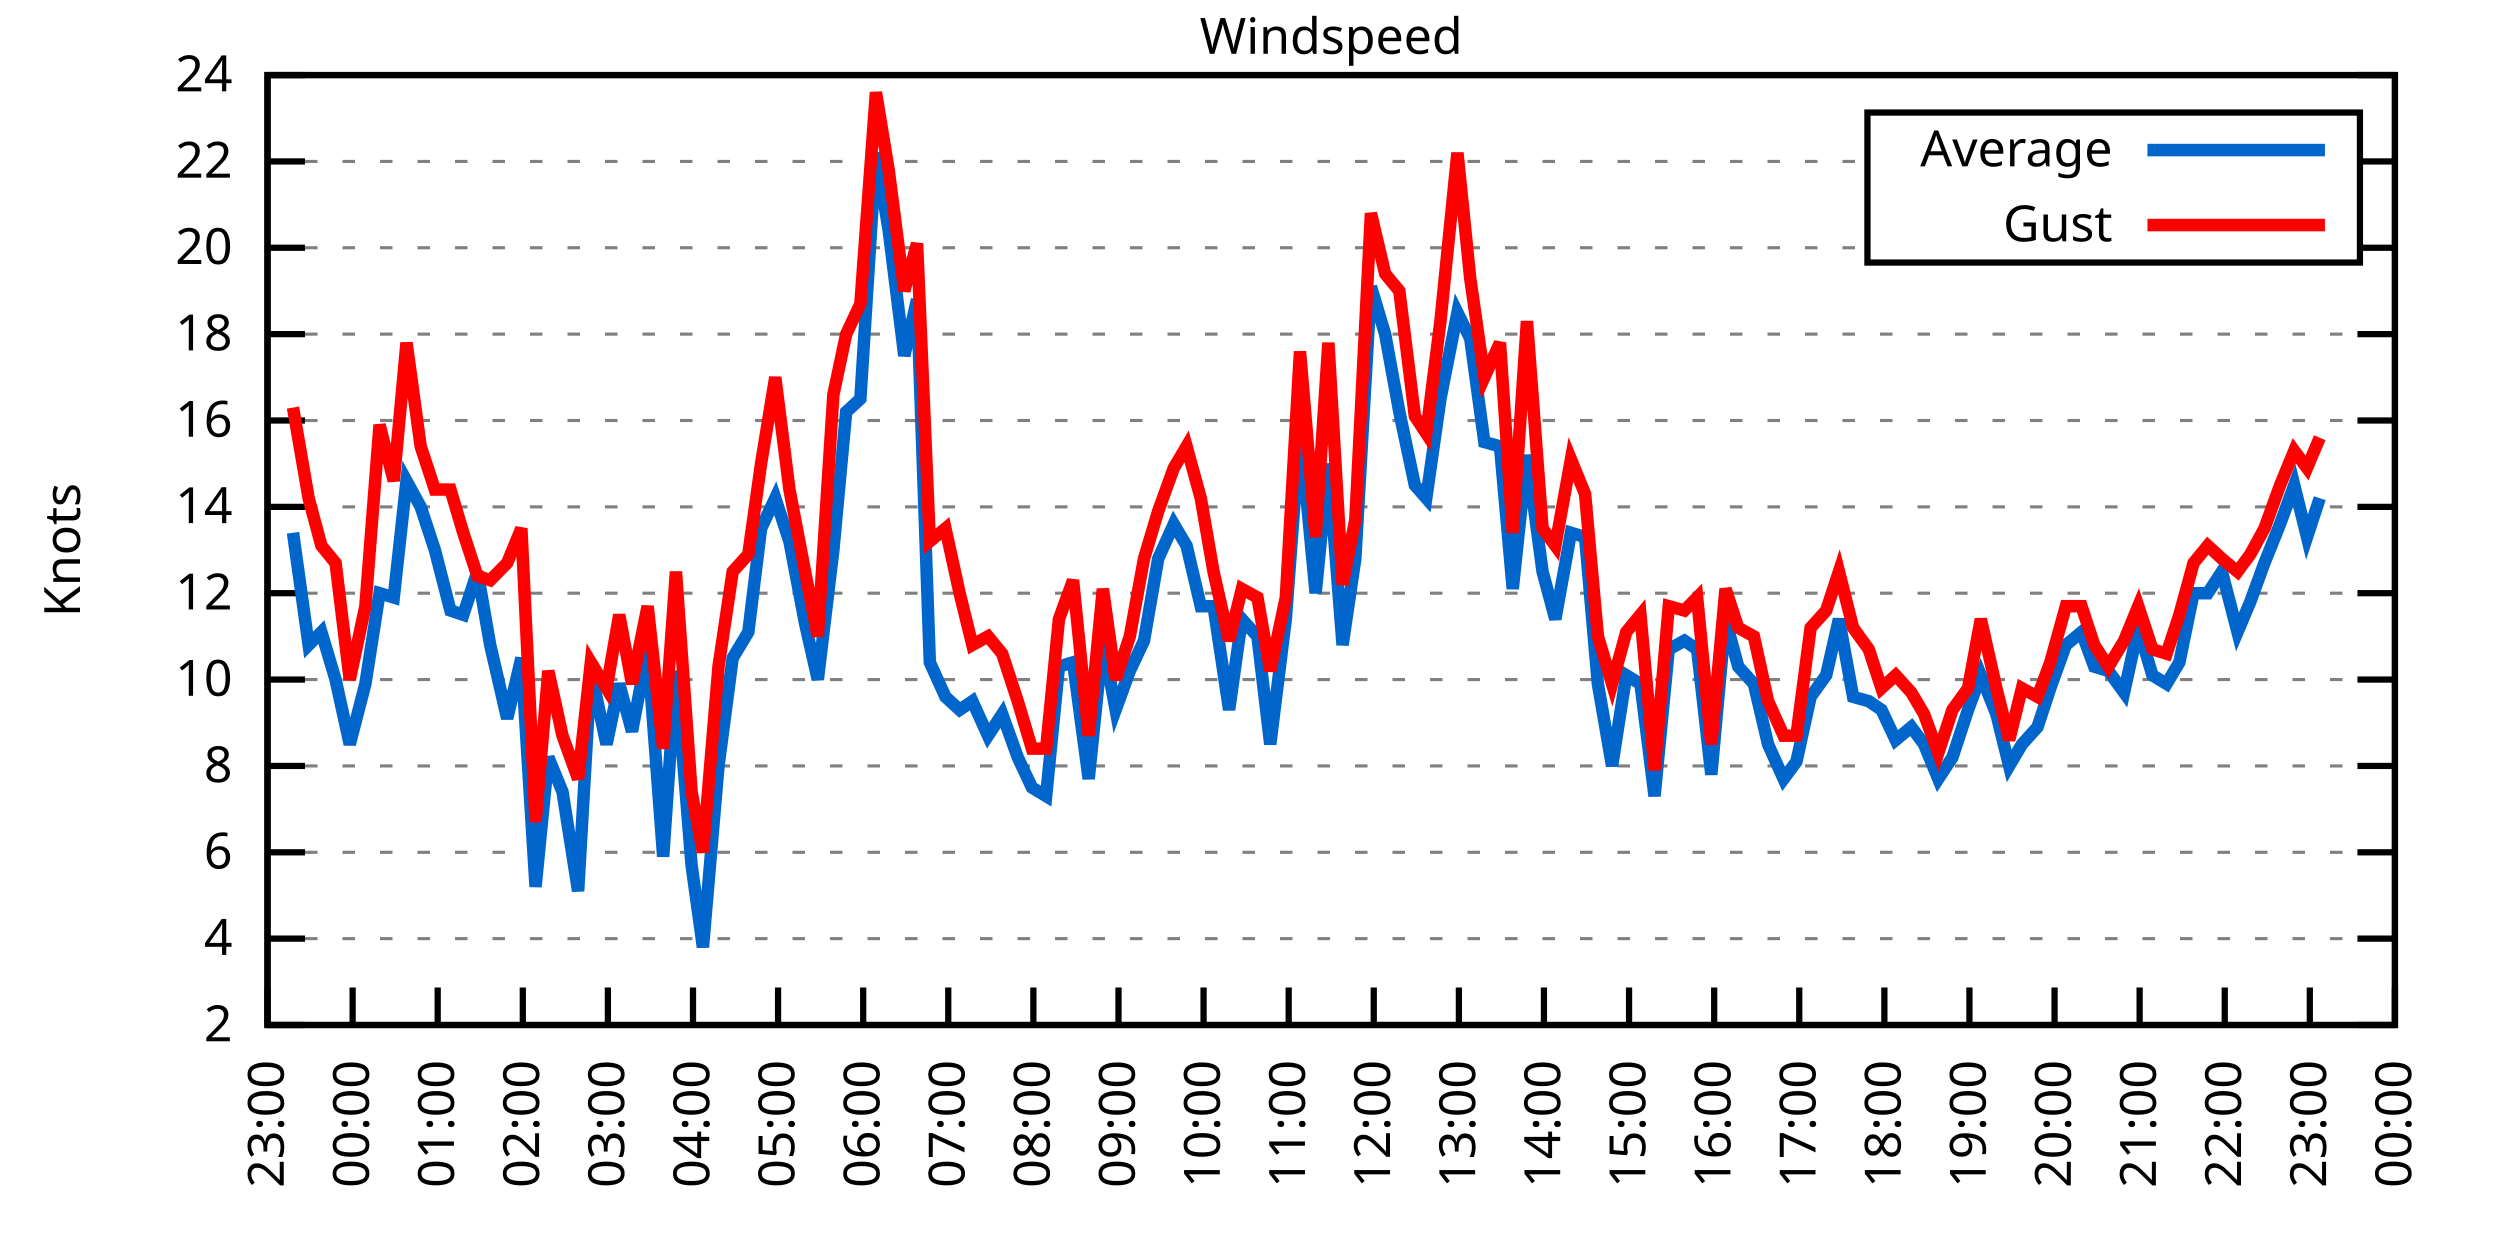
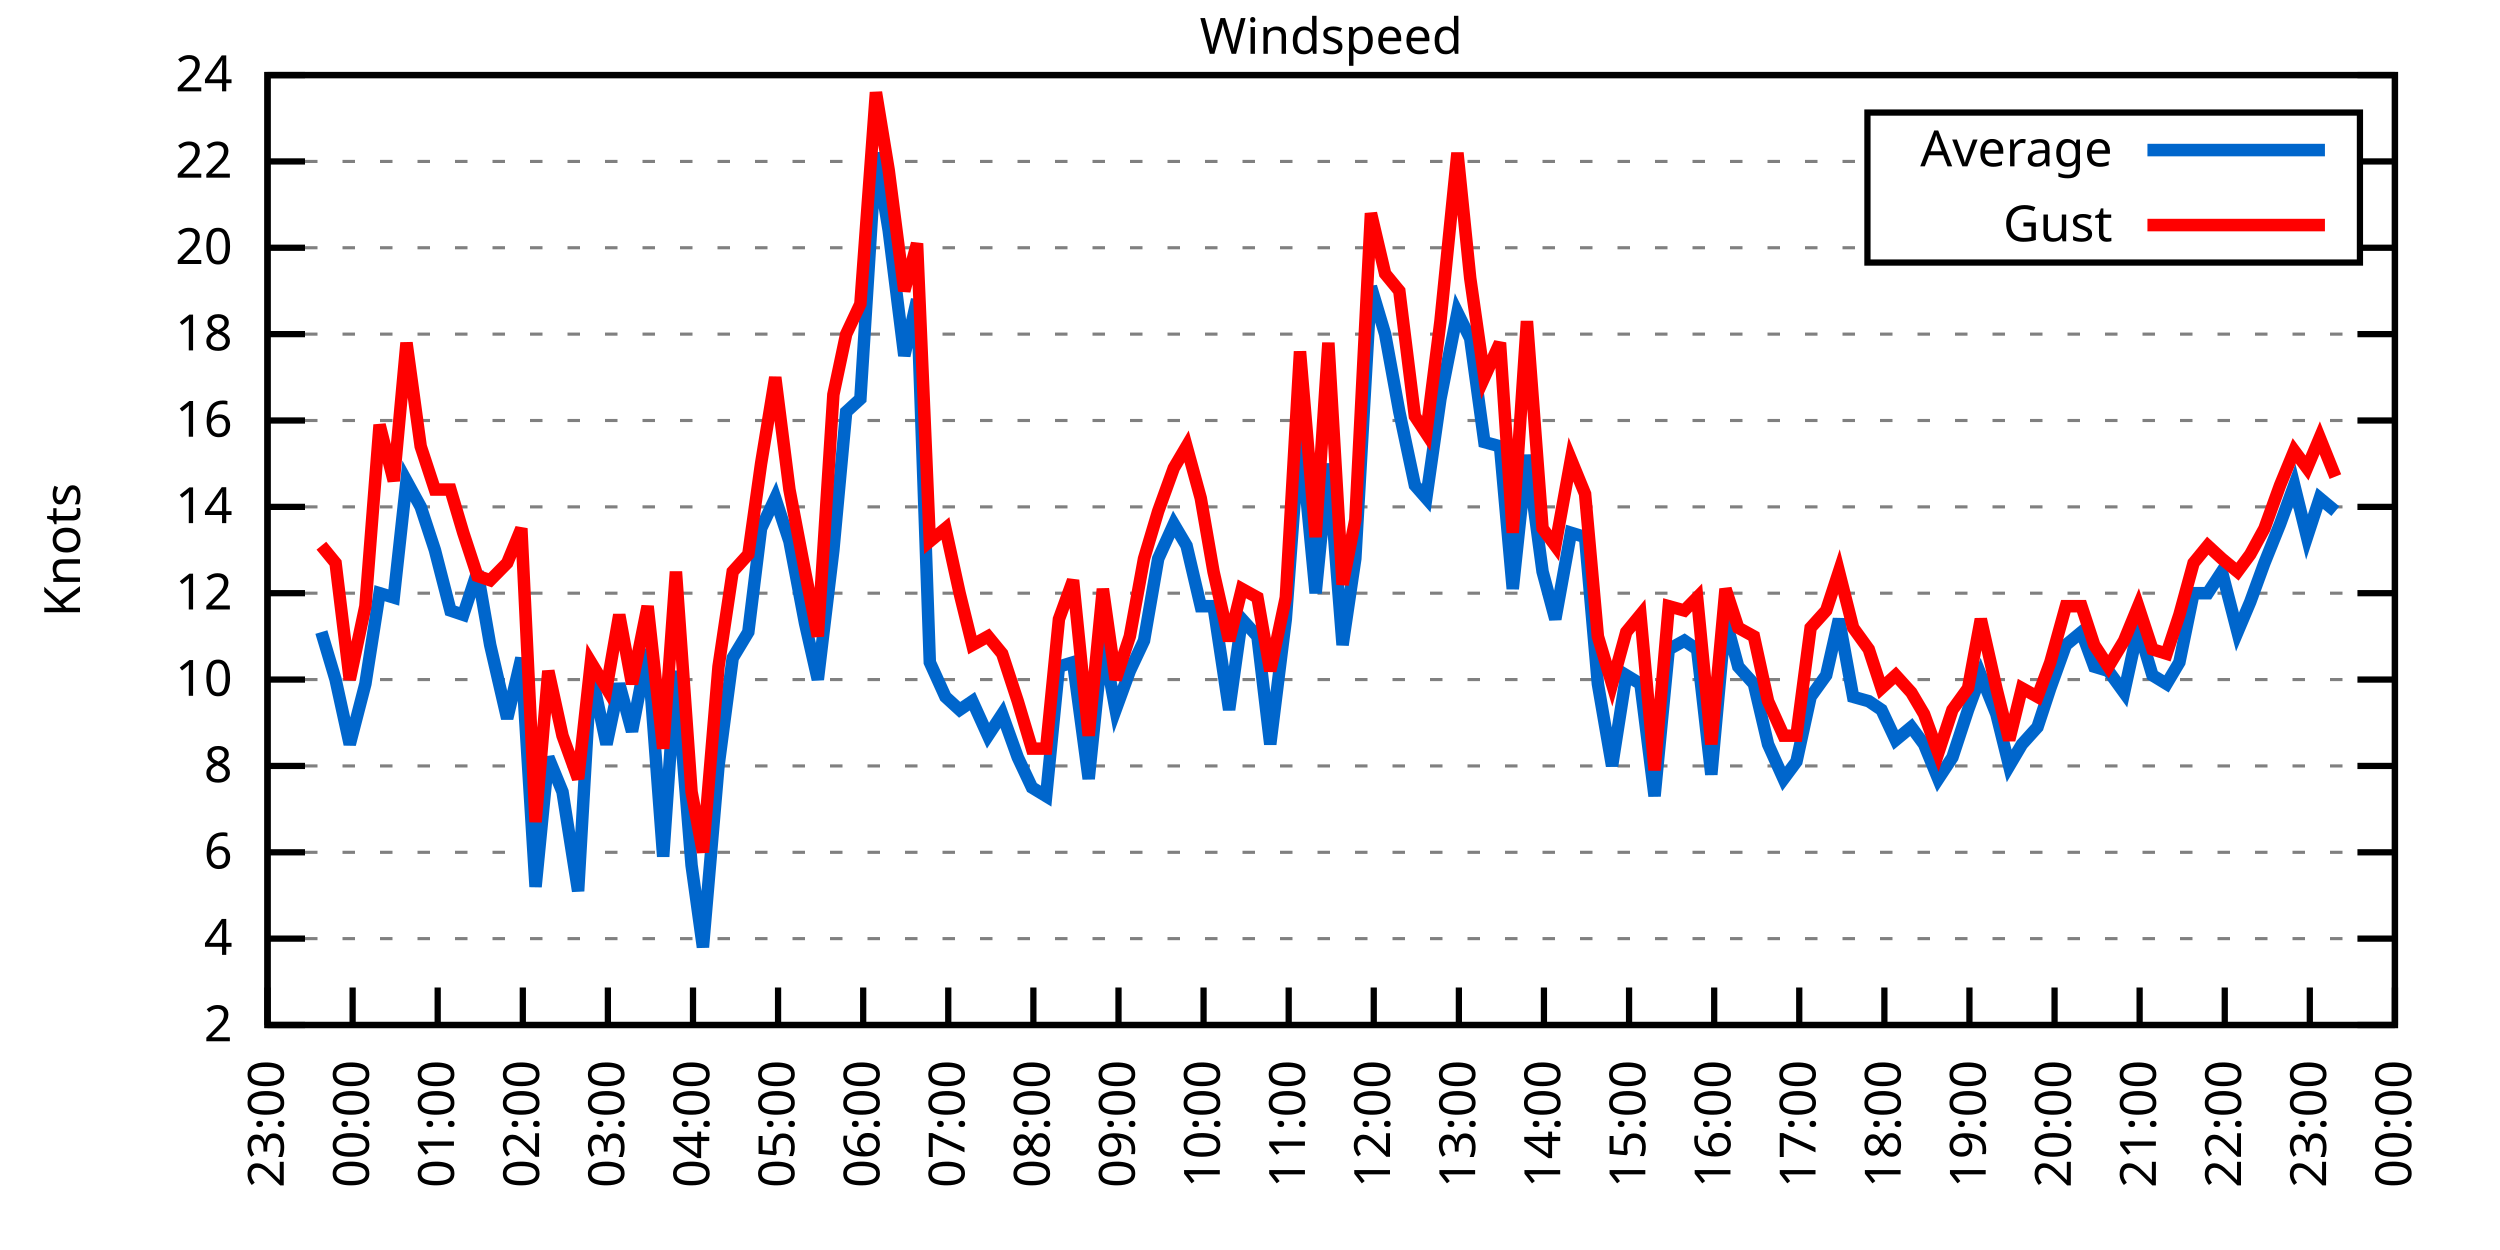
<svg xmlns="http://www.w3.org/2000/svg" xmlns:xlink="http://www.w3.org/1999/xlink" width="400" height="200" viewBox="0 0 400 200">
  <g id="gnuplot_canvas">
    <rect x="0" y="0" width="400" height="200" fill="none" />
    <defs>
      <circle id="gpDot" r="0.5" stroke-width="0.5" stroke="currentColor" />
      <path id="gpPt0" stroke-width="0.333" stroke="currentColor" d="M-1,0 h2 M0,-1 v2" />
      <path id="gpPt1" stroke-width="0.333" stroke="currentColor" d="M-1,-1 L1,1 M1,-1 L-1,1" />
      <path id="gpPt2" stroke-width="0.333" stroke="currentColor" d="M-1,0 L1,0 M0,-1 L0,1 M-1,-1 L1,1 M-1,1 L1,-1" />
      <rect id="gpPt3" stroke-width="0.333" stroke="currentColor" x="-1" y="-1" width="2" height="2" />
      <rect id="gpPt4" stroke-width="0.333" stroke="currentColor" fill="currentColor" x="-1" y="-1" width="2" height="2" />
      <circle id="gpPt5" stroke-width="0.333" stroke="currentColor" cx="0" cy="0" r="1" />
      <use xlink:href="#gpPt5" id="gpPt6" fill="currentColor" stroke="none" />
      <path id="gpPt7" stroke-width="0.333" stroke="currentColor" d="M0,-1.33 L-1.33,0.67 L1.33,0.67 z" />
      <use xlink:href="#gpPt7" id="gpPt8" fill="currentColor" stroke="none" />
      <use xlink:href="#gpPt7" id="gpPt9" stroke="currentColor" transform="rotate(180)" />
      <use xlink:href="#gpPt9" id="gpPt10" fill="currentColor" stroke="none" />
      <use xlink:href="#gpPt3" id="gpPt11" stroke="currentColor" transform="rotate(45)" />
      <use xlink:href="#gpPt11" id="gpPt12" fill="currentColor" stroke="none" />
      <path id="gpPt13" stroke-width="0.333" stroke="currentColor" d="M0,1.330 L1.265,0.411 L0.782,-1.067 L-0.782,-1.076 L-1.265,0.411 z" />
      <use xlink:href="#gpPt13" id="gpPt14" fill="currentColor" stroke="none" />
      <filter id="textbox" filterUnits="objectBoundingBox" x="0" y="0" height="1" width="1">
        <feFlood flood-color="white" flood-opacity="1" result="bgnd" />
        <feComposite in="SourceGraphic" in2="bgnd" operator="atop" />
      </filter>
      <filter id="greybox" filterUnits="objectBoundingBox" x="0" y="0" height="1" width="1">
        <feFlood flood-color="lightgrey" flood-opacity="1" result="grey" />
        <feComposite in="SourceGraphic" in2="grey" operator="atop" />
      </filter>
    </defs>
    <g fill="none" color="white" stroke="currentColor" stroke-width="1.00" stroke-linecap="butt" stroke-linejoin="miter">
</g>
    <g fill="none" color="black" stroke="currentColor" stroke-width="1.00" stroke-linecap="butt" stroke-linejoin="miter">
      <g stroke="none" shape-rendering="crispEdges">
        <polygon fill="rgb(255, 255, 255)" points="42.80,164.00 383.18,164.00 383.18,12.02 42.80,12.02 " />
      </g>
    </g>
    <g fill="none" color="black" stroke="currentColor" stroke-width="1.00" stroke-linecap="butt" stroke-linejoin="miter">
</g>
    <g fill="none" color="black" stroke="black" stroke-width="0.50" stroke-linecap="butt" stroke-linejoin="miter">
</g>
    <g fill="none" color="gray" stroke="currentColor" stroke-width="0.50" stroke-linecap="butt" stroke-linejoin="miter">
      <path stroke="gray" stroke-dasharray="2,4" class="gridline" d="M42.80,164.00 L383.19,164.00  " />
    </g>
    <g fill="none" color="gray" stroke="gray" stroke-width="1.00" stroke-linecap="butt" stroke-linejoin="miter">
</g>
    <g fill="none" color="black" stroke="currentColor" stroke-width="1.00" stroke-linecap="butt" stroke-linejoin="miter">
      <path stroke="black" d="M42.80,164.00 L48.80,164.00 M383.19,164.00 L377.19,164.00  " />
      <g transform="translate(37.20,166.60)" stroke="none" fill="black" font-family="Sans" font-size="8.00" text-anchor="end">
        <text>
          <tspan font-family="Sans"> 2</tspan>
        </text>
      </g>
    </g>
    <g fill="none" color="black" stroke="currentColor" stroke-width="1.00" stroke-linecap="butt" stroke-linejoin="miter">
</g>
    <g fill="none" color="black" stroke="black" stroke-width="0.50" stroke-linecap="butt" stroke-linejoin="miter">
</g>
    <g fill="none" color="gray" stroke="currentColor" stroke-width="0.50" stroke-linecap="butt" stroke-linejoin="miter">
      <path stroke="gray" stroke-dasharray="2,4" class="gridline" d="M42.80,150.18 L383.19,150.18  " />
    </g>
    <g fill="none" color="gray" stroke="gray" stroke-width="1.00" stroke-linecap="butt" stroke-linejoin="miter">
</g>
    <g fill="none" color="black" stroke="currentColor" stroke-width="1.00" stroke-linecap="butt" stroke-linejoin="miter">
      <path stroke="black" d="M42.80,150.18 L48.80,150.18 M383.19,150.18 L377.19,150.18  " />
      <g transform="translate(37.20,152.78)" stroke="none" fill="black" font-family="Sans" font-size="8.00" text-anchor="end">
        <text>
          <tspan font-family="Sans"> 4</tspan>
        </text>
      </g>
    </g>
    <g fill="none" color="black" stroke="currentColor" stroke-width="1.00" stroke-linecap="butt" stroke-linejoin="miter">
</g>
    <g fill="none" color="black" stroke="black" stroke-width="0.50" stroke-linecap="butt" stroke-linejoin="miter">
</g>
    <g fill="none" color="gray" stroke="currentColor" stroke-width="0.50" stroke-linecap="butt" stroke-linejoin="miter">
      <path stroke="gray" stroke-dasharray="2,4" class="gridline" d="M42.80,136.37 L383.19,136.37  " />
    </g>
    <g fill="none" color="gray" stroke="gray" stroke-width="1.00" stroke-linecap="butt" stroke-linejoin="miter">
</g>
    <g fill="none" color="black" stroke="currentColor" stroke-width="1.00" stroke-linecap="butt" stroke-linejoin="miter">
      <path stroke="black" d="M42.80,136.37 L48.80,136.37 M383.19,136.37 L377.19,136.37  " />
      <g transform="translate(37.20,138.97)" stroke="none" fill="black" font-family="Sans" font-size="8.00" text-anchor="end">
        <text>
          <tspan font-family="Sans"> 6</tspan>
        </text>
      </g>
    </g>
    <g fill="none" color="black" stroke="currentColor" stroke-width="1.00" stroke-linecap="butt" stroke-linejoin="miter">
</g>
    <g fill="none" color="black" stroke="black" stroke-width="0.50" stroke-linecap="butt" stroke-linejoin="miter">
</g>
    <g fill="none" color="gray" stroke="currentColor" stroke-width="0.50" stroke-linecap="butt" stroke-linejoin="miter">
      <path stroke="gray" stroke-dasharray="2,4" class="gridline" d="M42.80,122.55 L383.19,122.55  " />
    </g>
    <g fill="none" color="gray" stroke="gray" stroke-width="1.00" stroke-linecap="butt" stroke-linejoin="miter">
</g>
    <g fill="none" color="black" stroke="currentColor" stroke-width="1.00" stroke-linecap="butt" stroke-linejoin="miter">
      <path stroke="black" d="M42.80,122.55 L48.80,122.55 M383.19,122.55 L377.19,122.55  " />
      <g transform="translate(37.20,125.15)" stroke="none" fill="black" font-family="Sans" font-size="8.00" text-anchor="end">
        <text>
          <tspan font-family="Sans"> 8</tspan>
        </text>
      </g>
    </g>
    <g fill="none" color="black" stroke="currentColor" stroke-width="1.00" stroke-linecap="butt" stroke-linejoin="miter">
</g>
    <g fill="none" color="black" stroke="black" stroke-width="0.50" stroke-linecap="butt" stroke-linejoin="miter">
</g>
    <g fill="none" color="gray" stroke="currentColor" stroke-width="0.50" stroke-linecap="butt" stroke-linejoin="miter">
      <path stroke="gray" stroke-dasharray="2,4" class="gridline" d="M42.80,108.73 L383.19,108.73  " />
    </g>
    <g fill="none" color="gray" stroke="gray" stroke-width="1.00" stroke-linecap="butt" stroke-linejoin="miter">
</g>
    <g fill="none" color="black" stroke="currentColor" stroke-width="1.00" stroke-linecap="butt" stroke-linejoin="miter">
      <path stroke="black" d="M42.80,108.73 L48.80,108.73 M383.19,108.73 L377.19,108.73  " />
      <g transform="translate(37.20,111.33)" stroke="none" fill="black" font-family="Sans" font-size="8.00" text-anchor="end">
        <text>
          <tspan font-family="Sans"> 10</tspan>
        </text>
      </g>
    </g>
    <g fill="none" color="black" stroke="currentColor" stroke-width="1.00" stroke-linecap="butt" stroke-linejoin="miter">
</g>
    <g fill="none" color="black" stroke="black" stroke-width="0.50" stroke-linecap="butt" stroke-linejoin="miter">
</g>
    <g fill="none" color="gray" stroke="currentColor" stroke-width="0.50" stroke-linecap="butt" stroke-linejoin="miter">
      <path stroke="gray" stroke-dasharray="2,4" class="gridline" d="M42.80,94.91 L383.19,94.91  " />
    </g>
    <g fill="none" color="gray" stroke="gray" stroke-width="1.00" stroke-linecap="butt" stroke-linejoin="miter">
</g>
    <g fill="none" color="black" stroke="currentColor" stroke-width="1.00" stroke-linecap="butt" stroke-linejoin="miter">
      <path stroke="black" d="M42.80,94.91 L48.80,94.91 M383.19,94.91 L377.19,94.91  " />
      <g transform="translate(37.20,97.51)" stroke="none" fill="black" font-family="Sans" font-size="8.00" text-anchor="end">
        <text>
          <tspan font-family="Sans"> 12</tspan>
        </text>
      </g>
    </g>
    <g fill="none" color="black" stroke="currentColor" stroke-width="1.00" stroke-linecap="butt" stroke-linejoin="miter">
</g>
    <g fill="none" color="black" stroke="black" stroke-width="0.50" stroke-linecap="butt" stroke-linejoin="miter">
</g>
    <g fill="none" color="gray" stroke="currentColor" stroke-width="0.50" stroke-linecap="butt" stroke-linejoin="miter">
      <path stroke="gray" stroke-dasharray="2,4" class="gridline" d="M42.80,81.10 L383.19,81.10  " />
    </g>
    <g fill="none" color="gray" stroke="gray" stroke-width="1.00" stroke-linecap="butt" stroke-linejoin="miter">
</g>
    <g fill="none" color="black" stroke="currentColor" stroke-width="1.00" stroke-linecap="butt" stroke-linejoin="miter">
      <path stroke="black" d="M42.80,81.10 L48.80,81.10 M383.19,81.10 L377.19,81.10  " />
      <g transform="translate(37.20,83.70)" stroke="none" fill="black" font-family="Sans" font-size="8.00" text-anchor="end">
        <text>
          <tspan font-family="Sans"> 14</tspan>
        </text>
      </g>
    </g>
    <g fill="none" color="black" stroke="currentColor" stroke-width="1.00" stroke-linecap="butt" stroke-linejoin="miter">
</g>
    <g fill="none" color="black" stroke="black" stroke-width="0.50" stroke-linecap="butt" stroke-linejoin="miter">
</g>
    <g fill="none" color="gray" stroke="currentColor" stroke-width="0.50" stroke-linecap="butt" stroke-linejoin="miter">
      <path stroke="gray" stroke-dasharray="2,4" class="gridline" d="M42.80,67.28 L383.19,67.28  " />
    </g>
    <g fill="none" color="gray" stroke="gray" stroke-width="1.00" stroke-linecap="butt" stroke-linejoin="miter">
</g>
    <g fill="none" color="black" stroke="currentColor" stroke-width="1.00" stroke-linecap="butt" stroke-linejoin="miter">
      <path stroke="black" d="M42.80,67.28 L48.80,67.28 M383.19,67.28 L377.19,67.28  " />
      <g transform="translate(37.20,69.88)" stroke="none" fill="black" font-family="Sans" font-size="8.00" text-anchor="end">
        <text>
          <tspan font-family="Sans"> 16</tspan>
        </text>
      </g>
    </g>
    <g fill="none" color="black" stroke="currentColor" stroke-width="1.00" stroke-linecap="butt" stroke-linejoin="miter">
</g>
    <g fill="none" color="black" stroke="black" stroke-width="0.50" stroke-linecap="butt" stroke-linejoin="miter">
</g>
    <g fill="none" color="gray" stroke="currentColor" stroke-width="0.50" stroke-linecap="butt" stroke-linejoin="miter">
      <path stroke="gray" stroke-dasharray="2,4" class="gridline" d="M42.80,53.46 L383.19,53.46  " />
    </g>
    <g fill="none" color="gray" stroke="gray" stroke-width="1.00" stroke-linecap="butt" stroke-linejoin="miter">
</g>
    <g fill="none" color="black" stroke="currentColor" stroke-width="1.00" stroke-linecap="butt" stroke-linejoin="miter">
      <path stroke="black" d="M42.80,53.46 L48.80,53.46 M383.19,53.46 L377.19,53.46  " />
      <g transform="translate(37.20,56.06)" stroke="none" fill="black" font-family="Sans" font-size="8.00" text-anchor="end">
        <text>
          <tspan font-family="Sans"> 18</tspan>
        </text>
      </g>
    </g>
    <g fill="none" color="black" stroke="currentColor" stroke-width="1.00" stroke-linecap="butt" stroke-linejoin="miter">
</g>
    <g fill="none" color="black" stroke="black" stroke-width="0.50" stroke-linecap="butt" stroke-linejoin="miter">
</g>
    <g fill="none" color="gray" stroke="currentColor" stroke-width="0.50" stroke-linecap="butt" stroke-linejoin="miter">
      <path stroke="gray" stroke-dasharray="2,4" class="gridline" d="M42.80,39.64 L298.79,39.64 M377.59,39.64 L383.19,39.64  " />
    </g>
    <g fill="none" color="gray" stroke="gray" stroke-width="1.00" stroke-linecap="butt" stroke-linejoin="miter">
</g>
    <g fill="none" color="black" stroke="currentColor" stroke-width="1.00" stroke-linecap="butt" stroke-linejoin="miter">
      <path stroke="black" d="M42.80,39.64 L48.80,39.64 M383.19,39.64 L377.19,39.64  " />
      <g transform="translate(37.20,42.24)" stroke="none" fill="black" font-family="Sans" font-size="8.00" text-anchor="end">
        <text>
          <tspan font-family="Sans"> 20</tspan>
        </text>
      </g>
    </g>
    <g fill="none" color="black" stroke="currentColor" stroke-width="1.00" stroke-linecap="butt" stroke-linejoin="miter">
</g>
    <g fill="none" color="black" stroke="black" stroke-width="0.50" stroke-linecap="butt" stroke-linejoin="miter">
</g>
    <g fill="none" color="gray" stroke="currentColor" stroke-width="0.50" stroke-linecap="butt" stroke-linejoin="miter">
      <path stroke="gray" stroke-dasharray="2,4" class="gridline" d="M42.80,25.83 L298.79,25.83 M377.59,25.83 L383.19,25.83  " />
    </g>
    <g fill="none" color="gray" stroke="gray" stroke-width="1.00" stroke-linecap="butt" stroke-linejoin="miter">
</g>
    <g fill="none" color="black" stroke="currentColor" stroke-width="1.00" stroke-linecap="butt" stroke-linejoin="miter">
      <path stroke="black" d="M42.80,25.83 L48.80,25.83 M383.19,25.83 L377.19,25.83  " />
      <g transform="translate(37.20,28.43)" stroke="none" fill="black" font-family="Sans" font-size="8.00" text-anchor="end">
        <text>
          <tspan font-family="Sans"> 22</tspan>
        </text>
      </g>
    </g>
    <g fill="none" color="black" stroke="currentColor" stroke-width="1.00" stroke-linecap="butt" stroke-linejoin="miter">
</g>
    <g fill="none" color="black" stroke="black" stroke-width="0.50" stroke-linecap="butt" stroke-linejoin="miter">
</g>
    <g fill="none" color="gray" stroke="currentColor" stroke-width="0.50" stroke-linecap="butt" stroke-linejoin="miter">
      <path stroke="gray" stroke-dasharray="2,4" class="gridline" d="M42.80,12.01 L383.19,12.01  " />
    </g>
    <g fill="none" color="gray" stroke="gray" stroke-width="1.00" stroke-linecap="butt" stroke-linejoin="miter">
</g>
    <g fill="none" color="black" stroke="currentColor" stroke-width="1.00" stroke-linecap="butt" stroke-linejoin="miter">
      <path stroke="black" d="M42.80,12.01 L48.80,12.01 M383.19,12.01 L377.19,12.01  " />
      <g transform="translate(37.20,14.61)" stroke="none" fill="black" font-family="Sans" font-size="8.00" text-anchor="end">
        <text>
          <tspan font-family="Sans"> 24</tspan>
        </text>
      </g>
    </g>
    <g fill="none" color="black" stroke="currentColor" stroke-width="1.00" stroke-linecap="butt" stroke-linejoin="miter">
      <path stroke="black" d="M42.80,164.00 L42.80,158.00  " />
      <g transform="translate(45.40,169.60) rotate(270.00)" stroke="none" fill="black" font-family="Sans" font-size="8.00" text-anchor="end">
        <text>
          <tspan font-family="Sans">23:00</tspan>
        </text>
      </g>
    </g>
    <g fill="none" color="black" stroke="currentColor" stroke-width="1.00" stroke-linecap="butt" stroke-linejoin="miter">
      <path stroke="black" d="M56.42,164.00 L56.42,158.00  " />
      <g transform="translate(59.02,169.60) rotate(270.00)" stroke="none" fill="black" font-family="Sans" font-size="8.00" text-anchor="end">
        <text>
          <tspan font-family="Sans">00:00</tspan>
        </text>
      </g>
    </g>
    <g fill="none" color="black" stroke="currentColor" stroke-width="1.00" stroke-linecap="butt" stroke-linejoin="miter">
      <path stroke="black" d="M70.03,164.00 L70.03,158.00  " />
      <g transform="translate(72.63,169.60) rotate(270.00)" stroke="none" fill="black" font-family="Sans" font-size="8.00" text-anchor="end">
        <text>
          <tspan font-family="Sans">01:00</tspan>
        </text>
      </g>
    </g>
    <g fill="none" color="black" stroke="currentColor" stroke-width="1.00" stroke-linecap="butt" stroke-linejoin="miter">
      <path stroke="black" d="M83.65,164.00 L83.65,158.00  " />
      <g transform="translate(86.25,169.60) rotate(270.00)" stroke="none" fill="black" font-family="Sans" font-size="8.00" text-anchor="end">
        <text>
          <tspan font-family="Sans">02:00</tspan>
        </text>
      </g>
    </g>
    <g fill="none" color="black" stroke="currentColor" stroke-width="1.00" stroke-linecap="butt" stroke-linejoin="miter">
      <path stroke="black" d="M97.26,164.00 L97.26,158.00  " />
      <g transform="translate(99.86,169.60) rotate(270.00)" stroke="none" fill="black" font-family="Sans" font-size="8.00" text-anchor="end">
        <text>
          <tspan font-family="Sans">03:00</tspan>
        </text>
      </g>
    </g>
    <g fill="none" color="black" stroke="currentColor" stroke-width="1.00" stroke-linecap="butt" stroke-linejoin="miter">
      <path stroke="black" d="M110.88,164.00 L110.88,158.00  " />
      <g transform="translate(113.48,169.60) rotate(270.00)" stroke="none" fill="black" font-family="Sans" font-size="8.00" text-anchor="end">
        <text>
          <tspan font-family="Sans">04:00</tspan>
        </text>
      </g>
    </g>
    <g fill="none" color="black" stroke="currentColor" stroke-width="1.00" stroke-linecap="butt" stroke-linejoin="miter">
      <path stroke="black" d="M124.49,164.00 L124.49,158.00  " />
      <g transform="translate(127.09,169.60) rotate(270.00)" stroke="none" fill="black" font-family="Sans" font-size="8.00" text-anchor="end">
        <text>
          <tspan font-family="Sans">05:00</tspan>
        </text>
      </g>
    </g>
    <g fill="none" color="black" stroke="currentColor" stroke-width="1.00" stroke-linecap="butt" stroke-linejoin="miter">
      <path stroke="black" d="M138.11,164.00 L138.11,158.00  " />
      <g transform="translate(140.71,169.60) rotate(270.00)" stroke="none" fill="black" font-family="Sans" font-size="8.00" text-anchor="end">
        <text>
          <tspan font-family="Sans">06:00</tspan>
        </text>
      </g>
    </g>
    <g fill="none" color="black" stroke="currentColor" stroke-width="1.00" stroke-linecap="butt" stroke-linejoin="miter">
      <path stroke="black" d="M151.72,164.00 L151.72,158.00  " />
      <g transform="translate(154.32,169.60) rotate(270.00)" stroke="none" fill="black" font-family="Sans" font-size="8.00" text-anchor="end">
        <text>
          <tspan font-family="Sans">07:00</tspan>
        </text>
      </g>
    </g>
    <g fill="none" color="black" stroke="currentColor" stroke-width="1.00" stroke-linecap="butt" stroke-linejoin="miter">
      <path stroke="black" d="M165.34,164.00 L165.34,158.00  " />
      <g transform="translate(167.94,169.60) rotate(270.00)" stroke="none" fill="black" font-family="Sans" font-size="8.00" text-anchor="end">
        <text>
          <tspan font-family="Sans">08:00</tspan>
        </text>
      </g>
    </g>
    <g fill="none" color="black" stroke="currentColor" stroke-width="1.00" stroke-linecap="butt" stroke-linejoin="miter">
      <path stroke="black" d="M178.96,164.00 L178.96,158.00  " />
      <g transform="translate(181.56,169.60) rotate(270.00)" stroke="none" fill="black" font-family="Sans" font-size="8.00" text-anchor="end">
        <text>
          <tspan font-family="Sans">09:00</tspan>
        </text>
      </g>
    </g>
    <g fill="none" color="black" stroke="currentColor" stroke-width="1.00" stroke-linecap="butt" stroke-linejoin="miter">
      <path stroke="black" d="M192.57,164.00 L192.57,158.00  " />
      <g transform="translate(195.17,169.60) rotate(270.00)" stroke="none" fill="black" font-family="Sans" font-size="8.00" text-anchor="end">
        <text>
          <tspan font-family="Sans">10:00</tspan>
        </text>
      </g>
    </g>
    <g fill="none" color="black" stroke="currentColor" stroke-width="1.00" stroke-linecap="butt" stroke-linejoin="miter">
      <path stroke="black" d="M206.19,164.00 L206.19,158.00  " />
      <g transform="translate(208.79,169.60) rotate(270.00)" stroke="none" fill="black" font-family="Sans" font-size="8.00" text-anchor="end">
        <text>
          <tspan font-family="Sans">11:00</tspan>
        </text>
      </g>
    </g>
    <g fill="none" color="black" stroke="currentColor" stroke-width="1.00" stroke-linecap="butt" stroke-linejoin="miter">
      <path stroke="black" d="M219.80,164.00 L219.80,158.00  " />
      <g transform="translate(222.40,169.60) rotate(270.00)" stroke="none" fill="black" font-family="Sans" font-size="8.00" text-anchor="end">
        <text>
          <tspan font-family="Sans">12:00</tspan>
        </text>
      </g>
    </g>
    <g fill="none" color="black" stroke="currentColor" stroke-width="1.00" stroke-linecap="butt" stroke-linejoin="miter">
      <path stroke="black" d="M233.42,164.00 L233.42,158.00  " />
      <g transform="translate(236.02,169.60) rotate(270.00)" stroke="none" fill="black" font-family="Sans" font-size="8.00" text-anchor="end">
        <text>
          <tspan font-family="Sans">13:00</tspan>
        </text>
      </g>
    </g>
    <g fill="none" color="black" stroke="currentColor" stroke-width="1.00" stroke-linecap="butt" stroke-linejoin="miter">
      <path stroke="black" d="M247.03,164.00 L247.03,158.00  " />
      <g transform="translate(249.63,169.60) rotate(270.00)" stroke="none" fill="black" font-family="Sans" font-size="8.00" text-anchor="end">
        <text>
          <tspan font-family="Sans">14:00</tspan>
        </text>
      </g>
    </g>
    <g fill="none" color="black" stroke="currentColor" stroke-width="1.00" stroke-linecap="butt" stroke-linejoin="miter">
      <path stroke="black" d="M260.65,164.00 L260.65,158.00  " />
      <g transform="translate(263.25,169.60) rotate(270.00)" stroke="none" fill="black" font-family="Sans" font-size="8.00" text-anchor="end">
        <text>
          <tspan font-family="Sans">15:00</tspan>
        </text>
      </g>
    </g>
    <g fill="none" color="black" stroke="currentColor" stroke-width="1.00" stroke-linecap="butt" stroke-linejoin="miter">
      <path stroke="black" d="M274.27,164.00 L274.27,158.00  " />
      <g transform="translate(276.87,169.60) rotate(270.00)" stroke="none" fill="black" font-family="Sans" font-size="8.00" text-anchor="end">
        <text>
          <tspan font-family="Sans">16:00</tspan>
        </text>
      </g>
    </g>
    <g fill="none" color="black" stroke="currentColor" stroke-width="1.00" stroke-linecap="butt" stroke-linejoin="miter">
      <path stroke="black" d="M287.88,164.00 L287.88,158.00  " />
      <g transform="translate(290.48,169.60) rotate(270.00)" stroke="none" fill="black" font-family="Sans" font-size="8.00" text-anchor="end">
        <text>
          <tspan font-family="Sans">17:00</tspan>
        </text>
      </g>
    </g>
    <g fill="none" color="black" stroke="currentColor" stroke-width="1.00" stroke-linecap="butt" stroke-linejoin="miter">
      <path stroke="black" d="M301.50,164.00 L301.50,158.00  " />
      <g transform="translate(304.10,169.60) rotate(270.00)" stroke="none" fill="black" font-family="Sans" font-size="8.00" text-anchor="end">
        <text>
          <tspan font-family="Sans">18:00</tspan>
        </text>
      </g>
    </g>
    <g fill="none" color="black" stroke="currentColor" stroke-width="1.00" stroke-linecap="butt" stroke-linejoin="miter">
      <path stroke="black" d="M315.11,164.00 L315.11,158.00  " />
      <g transform="translate(317.71,169.60) rotate(270.00)" stroke="none" fill="black" font-family="Sans" font-size="8.00" text-anchor="end">
        <text>
          <tspan font-family="Sans">19:00</tspan>
        </text>
      </g>
    </g>
    <g fill="none" color="black" stroke="currentColor" stroke-width="1.00" stroke-linecap="butt" stroke-linejoin="miter">
      <path stroke="black" d="M328.73,164.00 L328.73,158.00  " />
      <g transform="translate(331.33,169.60) rotate(270.00)" stroke="none" fill="black" font-family="Sans" font-size="8.00" text-anchor="end">
        <text>
          <tspan font-family="Sans">20:00</tspan>
        </text>
      </g>
    </g>
    <g fill="none" color="black" stroke="currentColor" stroke-width="1.00" stroke-linecap="butt" stroke-linejoin="miter">
      <path stroke="black" d="M342.34,164.00 L342.34,158.00  " />
      <g transform="translate(344.94,169.60) rotate(270.00)" stroke="none" fill="black" font-family="Sans" font-size="8.00" text-anchor="end">
        <text>
          <tspan font-family="Sans">21:00</tspan>
        </text>
      </g>
    </g>
    <g fill="none" color="black" stroke="currentColor" stroke-width="1.00" stroke-linecap="butt" stroke-linejoin="miter">
      <path stroke="black" d="M355.96,164.00 L355.96,158.00  " />
      <g transform="translate(358.56,169.60) rotate(270.00)" stroke="none" fill="black" font-family="Sans" font-size="8.00" text-anchor="end">
        <text>
          <tspan font-family="Sans">22:00</tspan>
        </text>
      </g>
    </g>
    <g fill="none" color="black" stroke="currentColor" stroke-width="1.00" stroke-linecap="butt" stroke-linejoin="miter">
      <path stroke="black" d="M369.57,164.00 L369.57,158.00  " />
      <g transform="translate(372.17,169.60) rotate(270.00)" stroke="none" fill="black" font-family="Sans" font-size="8.00" text-anchor="end">
        <text>
          <tspan font-family="Sans">23:00</tspan>
        </text>
      </g>
    </g>
    <g fill="none" color="black" stroke="currentColor" stroke-width="1.00" stroke-linecap="butt" stroke-linejoin="miter">
      <path stroke="black" d="M383.19,164.00 L383.19,158.00  " />
      <g transform="translate(385.79,169.60) rotate(270.00)" stroke="none" fill="black" font-family="Sans" font-size="8.00" text-anchor="end">
        <text>
          <tspan font-family="Sans">00:00</tspan>
        </text>
      </g>
    </g>
    <g fill="none" color="black" stroke="currentColor" stroke-width="1.00" stroke-linecap="butt" stroke-linejoin="miter">
</g>
    <g fill="none" color="black" stroke="currentColor" stroke-width="1.00" stroke-linecap="butt" stroke-linejoin="miter">
      <path stroke="black" d="M42.80,12.01 L42.80,164.00 L383.19,164.00 L383.19,12.01 L42.80,12.01 Z  " />
    </g>
    <g fill="none" color="black" stroke="currentColor" stroke-width="1.00" stroke-linecap="butt" stroke-linejoin="miter">
</g>
    <g fill="none" color="black" stroke="currentColor" stroke-width="1.00" stroke-linecap="butt" stroke-linejoin="miter">
      <path stroke="black" d="M298.79,42.01 L298.79,18.01 L377.59,18.01 L377.59,42.01 L298.79,42.01 Z  " />
    </g>
    <g id="Windspeed_plot_1">
      <g fill="none" color="white" stroke="black" stroke-width="2.00" stroke-linecap="butt" stroke-linejoin="miter">
</g>
      <g fill="none" color="black" stroke="currentColor" stroke-width="2.00" stroke-linecap="butt" stroke-linejoin="miter">
        <g transform="translate(337.99,26.61)" stroke="none" fill="black" font-family="Sans" font-size="8.00" text-anchor="end">
          <text>
            <tspan font-family="Sans">Average</tspan>
          </text>
        </g>
      </g>
      <g fill="none" color="black" stroke="currentColor" stroke-width="2.00" stroke-linecap="butt" stroke-linejoin="miter">
-         <path stroke="rgb(  0, 102, 204)" d="M343.59,24.01 L371.99,24.01 M46.88,85.24 L49.38,103.20 L51.42,101.13 L53.69,108.73 L55.96,119.09 L58.46,109.42   L60.73,94.91 L63.00,95.60 L65.04,76.95 L67.31,81.10 L69.58,88.00 L72.07,97.68 L74.12,98.37 L76.39,91.46   L78.43,103.20 L81.15,114.95 L83.42,105.28 L85.69,141.89 L87.73,121.17 L90.00,126.69 L92.50,142.58 L94.54,107.35   L97.04,119.09 L99.08,109.42 L101.12,117.02 L103.62,103.89 L106.11,137.06 L108.15,107.35 L110.65,138.44 L112.47,151.56   L114.96,122.55 L117.23,105.28 L119.73,101.13 L121.77,84.55 L124.04,79.71 L126.31,86.62 L128.81,99.75 L130.85,108.73   L133.34,88.00 L135.39,65.90 L137.66,63.82 L140.15,24.45 L142.19,36.88 L144.69,56.92 L146.73,47.93 L148.77,105.97   L151.27,111.49 L153.54,113.57 L155.58,112.19 L158.08,117.71 L160.35,114.26 L162.84,121.17 L165.11,126.00 L167.38,127.38   L169.43,106.66 L171.69,105.97 L174.19,124.62 L176.46,102.51 L178.50,113.57 L180.77,107.35 L183.04,102.51 L185.31,89.39   L187.81,83.86 L189.85,87.31 L192.12,96.99 L194.16,96.99 L196.66,113.57 L198.70,99.06 L201.19,101.82 L203.24,119.09   L205.73,99.06 L208.00,68.66 L210.50,94.91 L212.54,74.19 L214.81,103.20 L216.85,89.39 L219.35,45.86 L221.62,53.46   L223.89,65.90 L226.38,77.64 L228.20,79.71 L230.47,63.82 L233.19,50.01 L235.23,54.15 L237.50,70.73 L240.00,71.42   L242.04,94.22 L244.31,72.81 L246.81,91.46 L248.85,99.06 L251.35,85.24 L253.61,85.93 L255.66,109.42 L257.93,122.55   L260.20,108.04 L262.47,109.42 L264.73,127.38 L267.00,103.89 L269.50,102.51 L271.54,103.89 L273.81,123.93 L276.08,99.06   L278.12,106.66 L280.62,109.42 L282.89,119.09 L285.38,124.62 L287.43,121.86 L289.70,111.49 L292.19,108.04 L294.23,99.06   L296.50,111.49 L299.00,112.19 L301.04,113.57 L303.31,118.40 L305.81,116.33 L307.85,119.09 L310.12,124.62 L312.39,121.17   L314.89,113.57 L316.93,108.04 L319.42,114.26 L321.47,122.55 L323.51,119.09 L326.00,116.33 L328.05,110.11 L330.54,103.20   L333.04,101.13 L335.08,106.66 L337.35,107.35 L339.85,110.80 L342.12,100.44 L344.39,108.04 L346.65,109.42 L348.70,105.97   L350.97,94.91 L353.24,94.91 L355.50,91.46 L358.00,101.13 L360.04,96.30 L362.31,90.08 L364.81,83.86 L367.08,77.64   L369.12,85.93 L371.16,79.71  " />
+         <path stroke="rgb(  0, 102, 204)" d="M343.59,24.01 L371.99,24.01 M51.42,101.13 L53.69,108.73 L55.96,119.09 L58.46,109.42 L60.73,94.91 L63.00,95.60   L65.04,76.95 L67.31,81.10 L69.58,88.00 L72.07,97.68 L74.12,98.37 L76.39,91.46 L78.43,103.20 L81.15,114.95   L83.42,105.28 L85.69,141.89 L87.73,121.17 L90.00,126.69 L92.50,142.58 L94.54,107.35 L97.04,119.09 L99.08,109.42   L101.12,117.02 L103.62,103.89 L106.11,137.06 L108.15,107.35 L110.65,138.44 L112.47,151.56 L114.96,122.55 L117.23,105.28   L119.73,101.13 L121.77,84.55 L124.04,79.71 L126.31,86.62 L128.81,99.75 L130.85,108.73 L133.34,88.00 L135.39,65.90   L137.66,63.82 L140.15,24.45 L142.19,36.88 L144.69,56.92 L146.73,47.93 L148.77,105.97 L151.27,111.49 L153.54,113.57   L155.58,112.19 L158.08,117.71 L160.35,114.26 L162.84,121.17 L165.11,126.00 L167.38,127.38 L169.43,106.66 L171.69,105.97   L174.19,124.62 L176.46,102.51 L178.50,113.57 L180.77,107.35 L183.04,102.51 L185.31,89.39 L187.81,83.86 L189.85,87.31   L192.12,96.99 L194.16,96.99 L196.66,113.57 L198.70,99.06 L201.19,101.82 L203.24,119.09 L205.73,99.06 L208.00,68.66   L210.50,94.91 L212.54,74.19 L214.81,103.20 L216.85,89.39 L219.35,45.86 L221.62,53.46 L223.89,65.90 L226.38,77.64   L228.20,79.71 L230.47,63.82 L233.19,50.01 L235.23,54.15 L237.50,70.73 L240.00,71.42 L242.04,94.22 L244.31,72.81   L246.81,91.46 L248.85,99.06 L251.35,85.24 L253.61,85.93 L255.66,109.42 L257.93,122.55 L260.20,108.04 L262.47,109.42   L264.73,127.38 L267.00,103.89 L269.50,102.51 L271.54,103.89 L273.81,123.93 L276.08,99.06 L278.12,106.66 L280.62,109.42   L282.89,119.09 L285.38,124.62 L287.43,121.86 L289.70,111.49 L292.19,108.04 L294.23,99.06 L296.50,111.49 L299.00,112.19   L301.04,113.57 L303.31,118.40 L305.81,116.33 L307.85,119.09 L310.12,124.62 L312.39,121.17 L314.89,113.57 L316.93,108.04   L319.42,114.26 L321.47,122.55 L323.51,119.09 L326.00,116.33 L328.05,110.11 L330.54,103.20 L333.04,101.13 L335.08,106.66   L337.35,107.35 L339.85,110.80 L342.12,100.44 L344.39,108.04 L346.65,109.42 L348.70,105.97 L350.97,94.91 L353.24,94.91   L355.50,91.46 L358.00,101.13 L360.04,96.30 L362.31,90.08 L364.81,83.86 L367.08,77.64 L369.12,85.93 L371.16,79.71   L373.66,81.79  " />
      </g>
    </g>
    <g id="Windspeed_plot_2">
      <g fill="none" color="black" stroke="currentColor" stroke-width="2.00" stroke-linecap="butt" stroke-linejoin="miter">
        <g transform="translate(337.99,38.61)" stroke="none" fill="black" font-family="Sans" font-size="8.00" text-anchor="end">
          <text>
            <tspan font-family="Sans">Gust</tspan>
          </text>
        </g>
      </g>
      <g fill="none" color="black" stroke="currentColor" stroke-width="2.00" stroke-linecap="butt" stroke-linejoin="miter">
-         <path stroke="rgb(255,   0,   0)" d="M343.59,36.01 L371.99,36.01 M46.88,65.21 L49.38,79.71 L51.42,87.31 L53.69,90.08 L55.96,108.73 L58.46,96.99   L60.73,67.97 L63.00,76.95 L65.04,54.84 L67.31,71.42 L69.58,78.33 L72.07,78.33 L74.12,85.24 L76.39,92.15   L78.43,92.84 L81.15,90.08 L83.42,84.55 L85.69,131.53 L87.73,107.35 L90.00,117.71 L92.50,124.62 L94.54,105.97   L97.04,110.11 L99.08,98.37 L101.12,109.42 L103.62,96.99 L106.11,119.78 L108.15,91.46 L110.65,126.69 L112.47,136.37   L114.96,106.66 L117.23,91.46 L119.73,88.70 L121.77,74.19 L124.04,60.37 L126.31,78.33 L128.81,91.46 L130.85,101.82   L133.34,63.13 L135.39,53.46 L137.66,48.63 L140.15,14.77 L142.19,27.21 L144.69,46.55 L146.73,38.95 L148.77,86.62   L151.27,84.55 L153.54,94.91 L155.58,103.20 L158.08,101.82 L160.35,104.59 L162.84,112.19 L165.11,119.78 L167.38,119.78   L169.43,99.06 L171.69,92.84 L174.19,117.71 L176.46,94.22 L178.50,108.73 L180.77,101.82 L183.04,89.39 L185.31,81.79   L187.81,74.88 L189.85,71.42 L192.12,79.71 L194.16,91.46 L196.66,102.51 L198.70,94.22 L201.19,95.60 L203.24,107.35   L205.73,95.60 L208.00,56.23 L210.50,85.93 L212.54,54.84 L214.81,93.53 L216.85,83.17 L219.35,34.12 L221.62,43.79   L223.89,46.55 L226.38,66.59 L228.20,69.35 L230.47,51.39 L233.19,24.45 L235.23,44.48 L237.50,60.37 L240.00,54.84   L242.04,85.24 L244.31,51.39 L246.81,84.55 L248.85,87.31 L251.35,73.50 L253.61,79.02 L255.66,101.82 L257.93,109.42   L260.20,101.13 L262.47,98.37 L264.73,123.24 L267.00,96.99 L269.50,97.68 L271.54,95.60 L273.81,119.09 L276.08,94.22   L278.12,100.44 L280.62,101.82 L282.89,112.19 L285.38,117.71 L287.43,117.71 L289.70,100.44 L292.19,97.68 L294.23,91.46   L296.50,100.44 L299.00,103.89 L301.04,110.11 L303.31,108.04 L305.81,110.80 L307.85,114.26 L310.12,120.48 L312.39,113.57   L314.89,110.11 L316.93,99.06 L319.42,110.11 L321.47,118.40 L323.51,110.11 L326.00,111.49 L328.05,105.97 L330.54,96.99   L333.04,96.99 L335.08,103.20 L337.35,106.66 L339.85,102.51 L342.12,96.99 L344.39,103.89 L346.65,104.59 L348.70,98.37   L350.97,90.08 L353.24,87.31 L355.50,89.39 L358.00,91.46 L360.04,88.70 L362.31,84.55 L364.81,77.64 L367.08,72.12   L369.12,74.88 L371.16,70.04  " />
+         <path stroke="rgb(255,   0,   0)" d="M343.59,36.01 L371.99,36.01 M51.42,87.31 L53.69,90.08 L55.96,108.73 L58.46,96.99 L60.73,67.97 L63.00,76.95   L65.04,54.84 L67.31,71.42 L69.58,78.33 L72.07,78.33 L74.12,85.24 L76.39,92.15 L78.43,92.84 L81.15,90.08   L83.42,84.55 L85.69,131.53 L87.73,107.35 L90.00,117.71 L92.50,124.62 L94.54,105.97 L97.04,110.11 L99.08,98.37   L101.12,109.42 L103.62,96.99 L106.11,119.78 L108.15,91.46 L110.65,126.69 L112.47,136.37 L114.96,106.66 L117.23,91.46   L119.73,88.70 L121.77,74.19 L124.04,60.37 L126.31,78.33 L128.81,91.46 L130.85,101.82 L133.34,63.13 L135.39,53.46   L137.66,48.63 L140.15,14.77 L142.19,27.21 L144.69,46.55 L146.73,38.95 L148.77,86.62 L151.27,84.55 L153.54,94.91   L155.58,103.20 L158.08,101.82 L160.35,104.59 L162.84,112.19 L165.11,119.78 L167.38,119.78 L169.43,99.06 L171.69,92.84   L174.19,117.71 L176.46,94.22 L178.50,108.73 L180.77,101.82 L183.04,89.39 L185.31,81.79 L187.81,74.88 L189.85,71.42   L192.12,79.71 L194.16,91.46 L196.66,102.51 L198.70,94.22 L201.19,95.60 L203.24,107.35 L205.73,95.60 L208.00,56.23   L210.50,85.93 L212.54,54.84 L214.81,93.53 L216.85,83.17 L219.35,34.12 L221.62,43.79 L223.89,46.55 L226.38,66.59   L228.20,69.35 L230.47,51.39 L233.19,24.45 L235.23,44.48 L237.50,60.37 L240.00,54.84 L242.04,85.24 L244.31,51.39   L246.81,84.55 L248.85,87.31 L251.35,73.50 L253.61,79.02 L255.66,101.82 L257.93,109.42 L260.20,101.13 L262.47,98.37   L264.73,123.24 L267.00,96.99 L269.50,97.68 L271.54,95.60 L273.81,119.09 L276.08,94.22 L278.12,100.44 L280.62,101.82   L282.89,112.19 L285.38,117.71 L287.43,117.71 L289.70,100.44 L292.19,97.68 L294.23,91.46 L296.50,100.44 L299.00,103.89   L301.04,110.11 L303.31,108.04 L305.81,110.80 L307.85,114.26 L310.12,120.48 L312.39,113.57 L314.89,110.11 L316.93,99.06   L319.42,110.11 L321.47,118.40 L323.51,110.11 L326.00,111.49 L328.05,105.97 L330.54,96.99 L333.04,96.99 L335.08,103.20   L337.35,106.66 L339.85,102.51 L342.12,96.99 L344.39,103.89 L346.65,104.59 L348.70,98.37 L350.97,90.08 L353.24,87.31   L355.50,89.39 L358.00,91.46 L360.04,88.70 L362.31,84.55 L364.81,77.64 L367.08,72.12 L369.12,74.88 L371.16,70.04   L373.66,76.26  " />
      </g>
    </g>
    <g fill="none" color="black" stroke="currentColor" stroke-width="2.00" stroke-linecap="butt" stroke-linejoin="miter">
</g>
    <g fill="none" color="black" stroke="black" stroke-width="1.00" stroke-linecap="butt" stroke-linejoin="miter">
</g>
    <g fill="none" color="black" stroke="currentColor" stroke-width="1.00" stroke-linecap="butt" stroke-linejoin="miter">
      <path stroke="black" d="M42.80,12.01 L42.80,164.00 L383.19,164.00 L383.19,12.01 L42.80,12.01 Z  " />
      <g transform="translate(12.80,88.01) rotate(270.00)" stroke="none" fill="black" font-family="Sans" font-size="8.00" text-anchor="middle">
        <text>
          <tspan font-family="Sans">Knots</tspan>
        </text>
      </g>
    </g>
    <g fill="none" color="black" stroke="currentColor" stroke-width="1.00" stroke-linecap="butt" stroke-linejoin="miter">
</g>
    <g fill="none" color="black" stroke="currentColor" stroke-width="1.00" stroke-linecap="butt" stroke-linejoin="miter">
      <g transform="translate(212.99,8.61)" stroke="none" fill="black" font-family="Sans" font-size="8.00" text-anchor="middle">
        <text>
          <tspan font-family="Sans">Windspeed</tspan>
        </text>
      </g>
    </g>
    <g fill="none" color="black" stroke="currentColor" stroke-width="1.00" stroke-linecap="butt" stroke-linejoin="miter">
</g>
  </g>
</svg>
